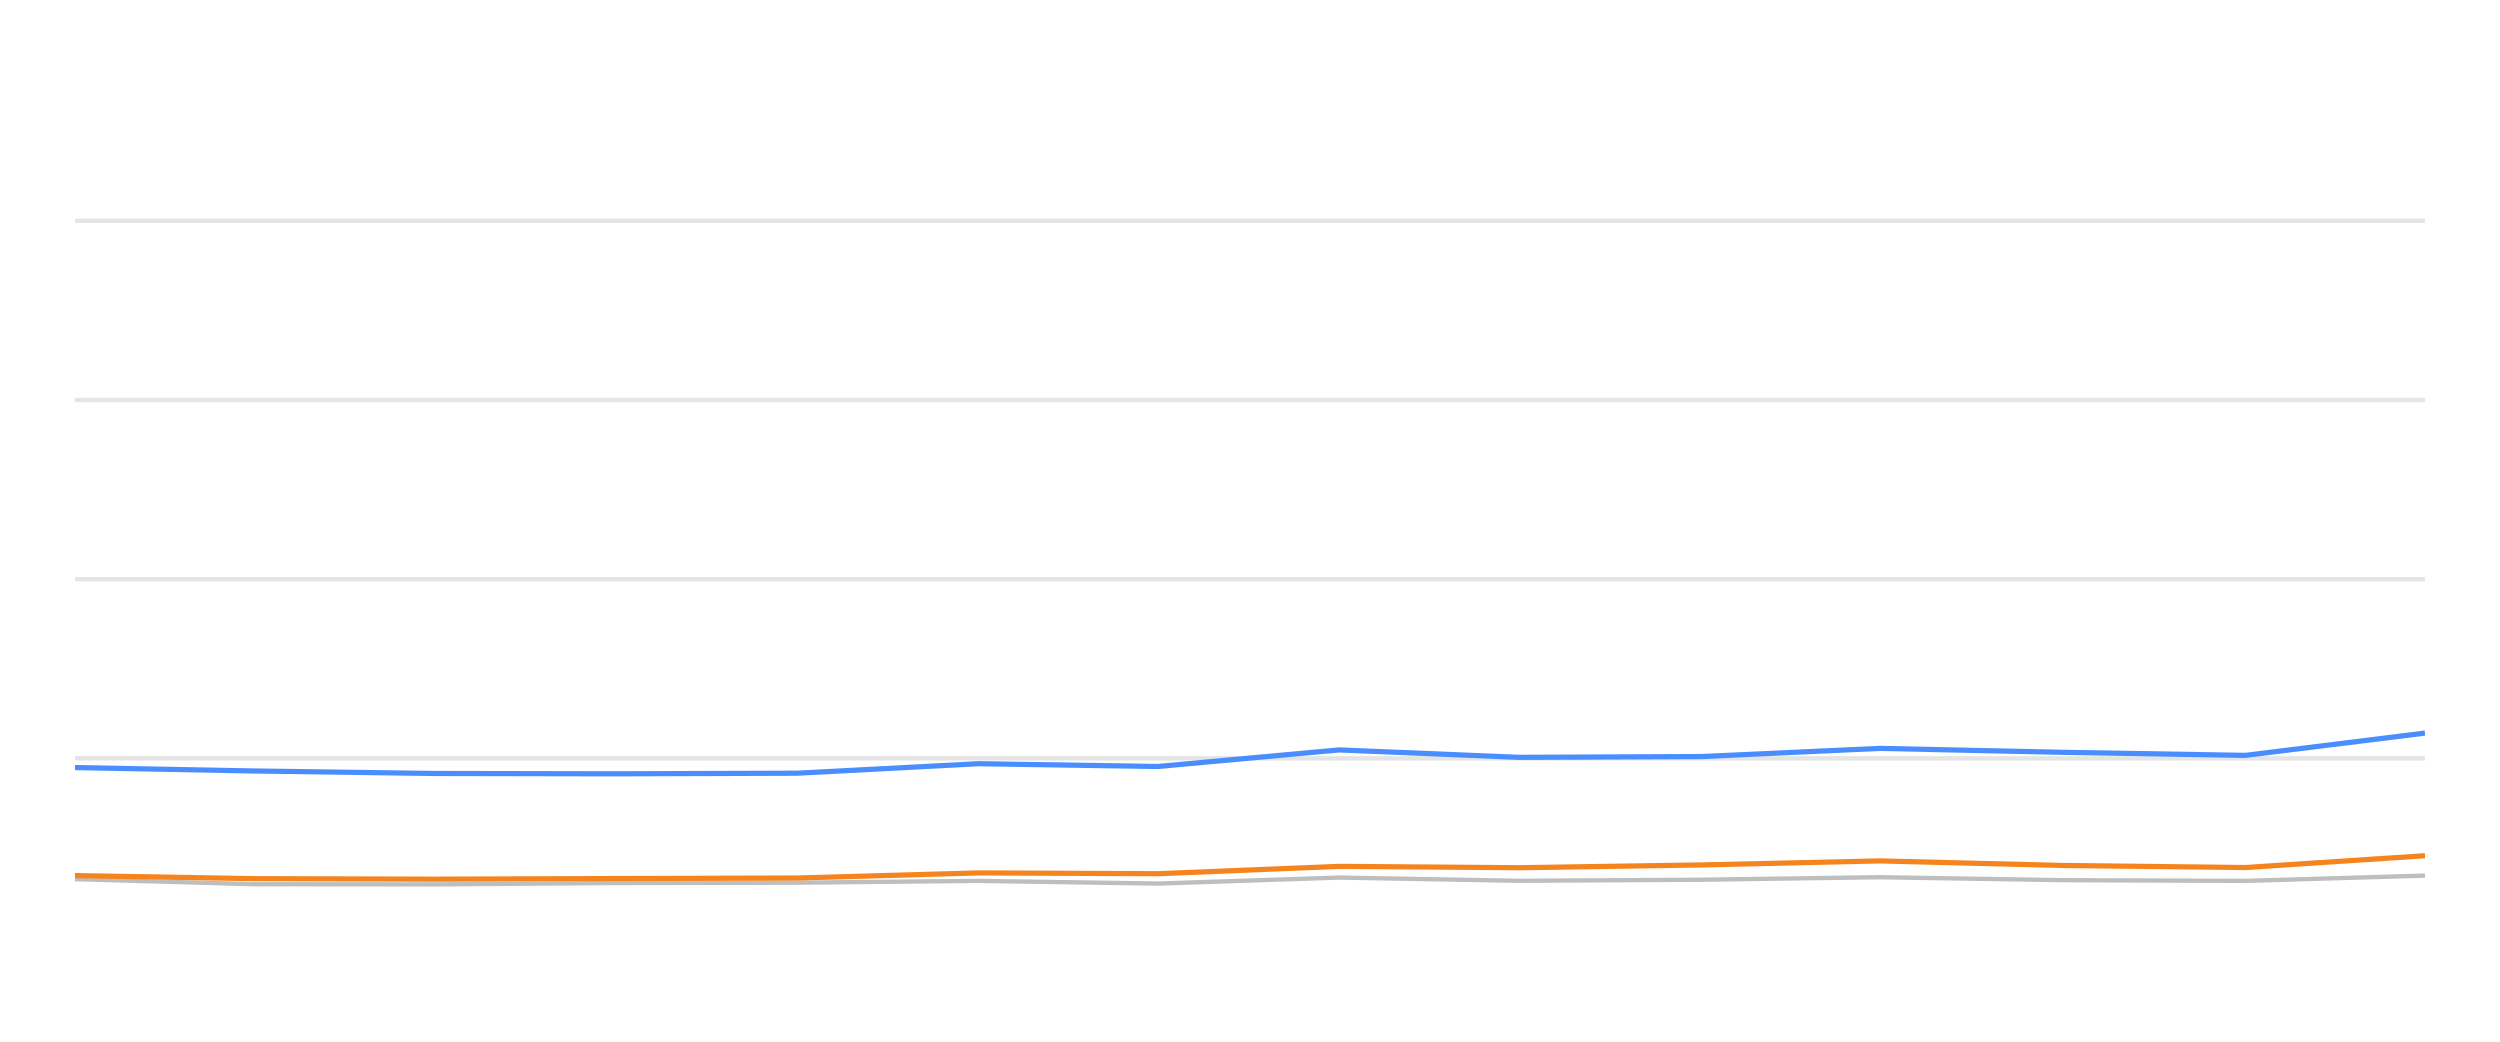
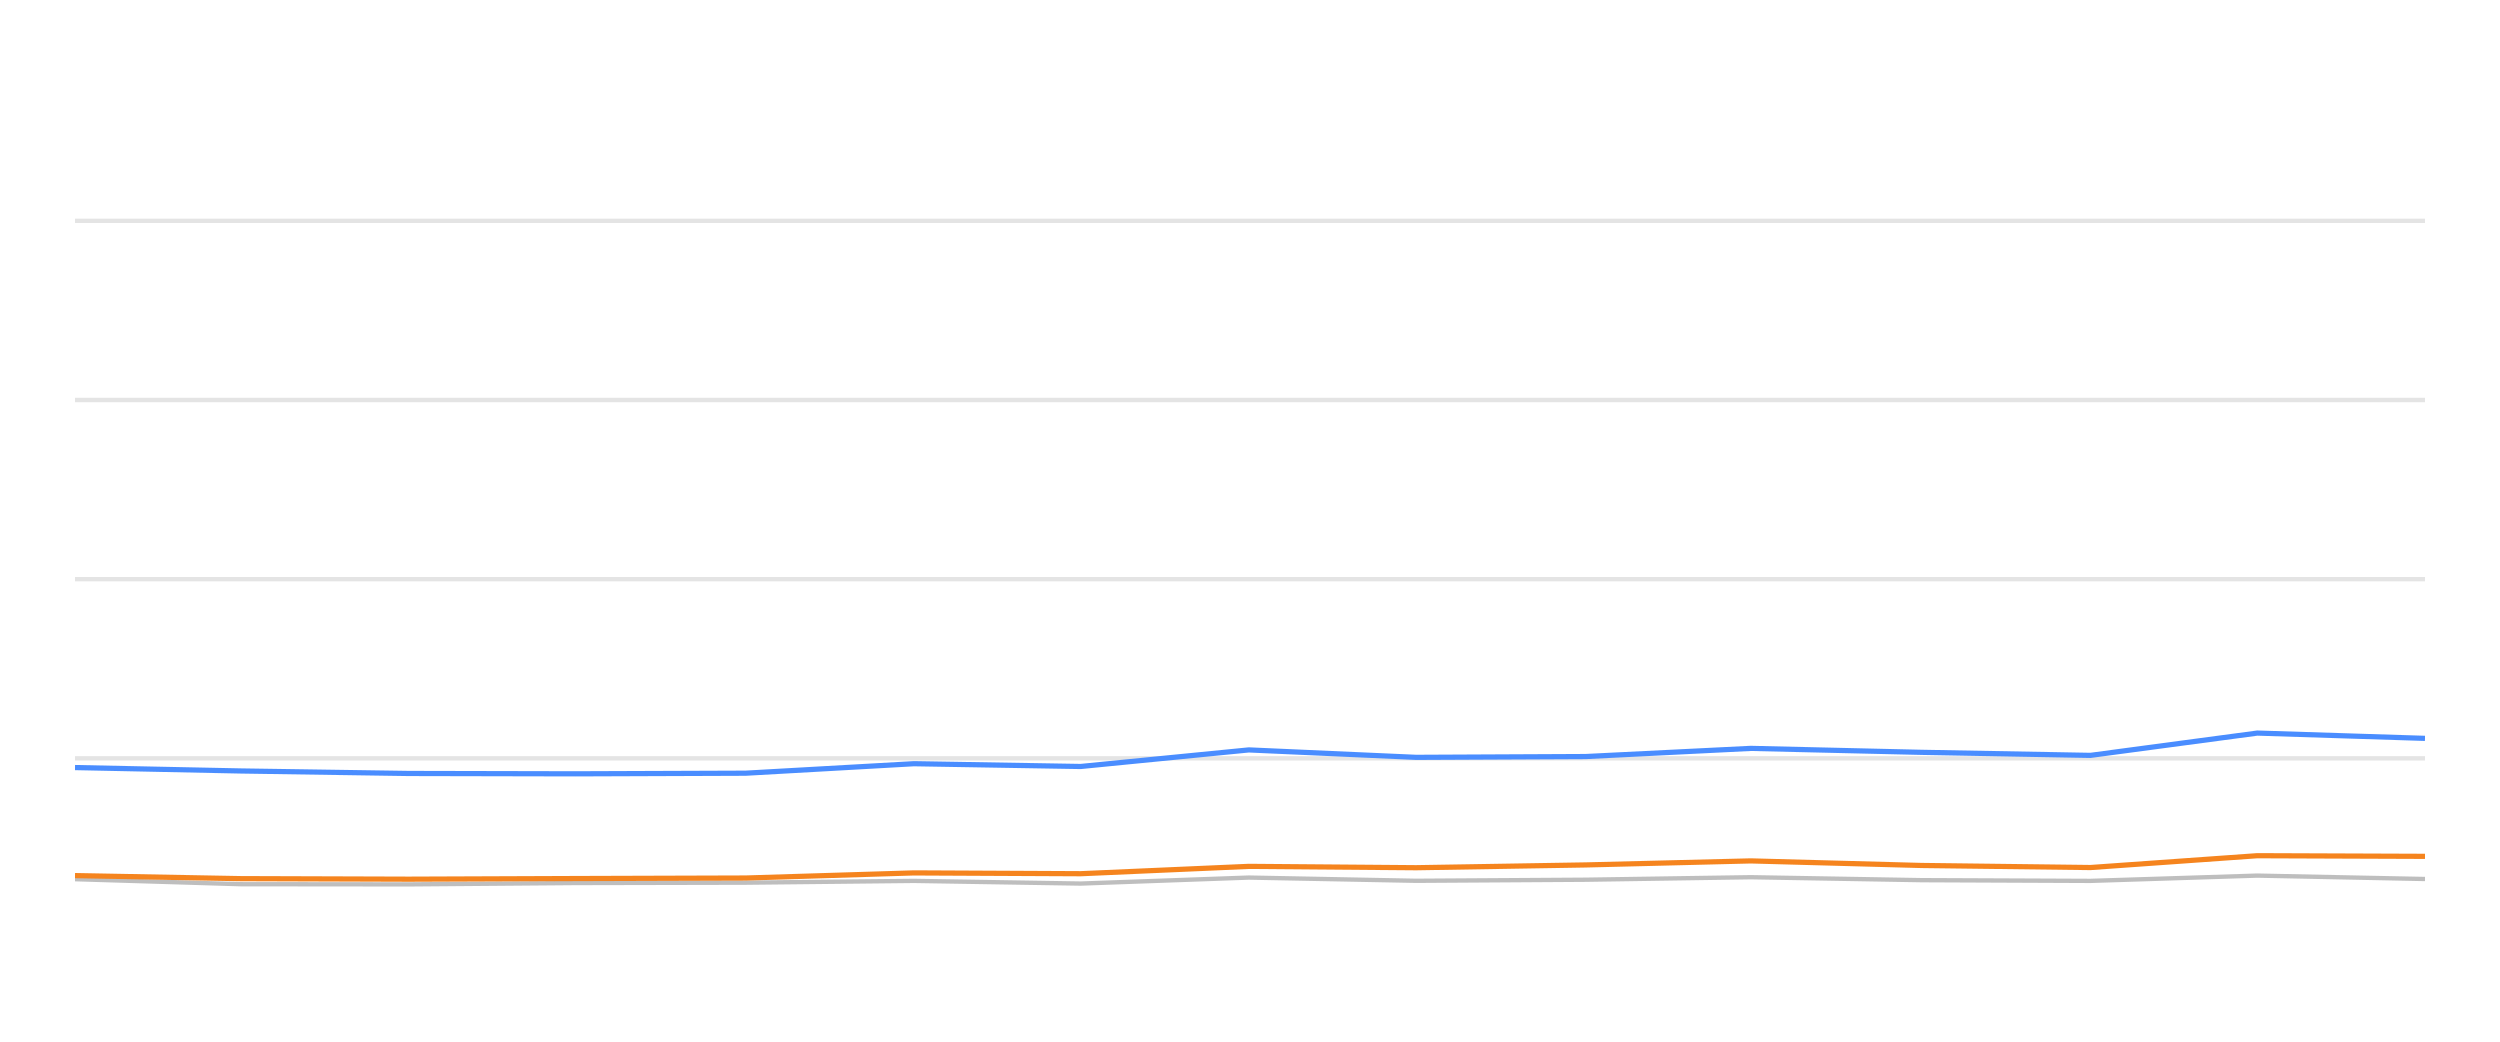
<svg xmlns="http://www.w3.org/2000/svg" width="288pt" height="120pt" viewBox="0 0 288 120" version="1.1">
  <defs>
    <style type="text/css">*{stroke-linejoin: round; stroke-linecap: butt}</style>
  </defs>
  <g id="figure_1">
    <g id="patch_1">
      <path d="M 0 120  L 288 120  L 288 0  L 0 0  L 0 120  z " style="fill: none; opacity: 0" />
    </g>
    <g id="axes_1">
      <g id="patch_2">
        <path d="M 8.64 108  L 279.36 108  L 279.36 4.8  L 8.64 4.8  L 8.64 108  z " style="fill: none" />
      </g>
      <g id="matplotlib.axis_1" />
      <g id="matplotlib.axis_2" />
      <g id="line2d_1">
-         <path d="M 8.64 87.36  L 279.36 87.36  " clip-path="url(#pd987100488)" style="fill: none; stroke: #b2b2b2; stroke-opacity: 0.35; stroke-width: 0.5; stroke-linecap: square" />
+         <path d="M 8.64 87.36  L 279.36 87.36  " clip-path="url(#pdc037649b1)" style="fill: none; stroke: #b2b2b2; stroke-opacity: 0.35; stroke-width: 0.5; stroke-linecap: square" />
      </g>
      <g id="line2d_2">
-         <path d="M 8.64 66.72  L 279.36 66.72  " clip-path="url(#pd987100488)" style="fill: none; stroke: #b2b2b2; stroke-opacity: 0.35; stroke-width: 0.5; stroke-linecap: square" />
+         <path d="M 8.64 66.72  L 279.36 66.72  " clip-path="url(#pdc037649b1)" style="fill: none; stroke: #b2b2b2; stroke-opacity: 0.35; stroke-width: 0.5; stroke-linecap: square" />
      </g>
      <g id="line2d_3">
-         <path d="M 8.64 46.08  L 279.36 46.08  " clip-path="url(#pd987100488)" style="fill: none; stroke: #b2b2b2; stroke-opacity: 0.35; stroke-width: 0.5; stroke-linecap: square" />
+         <path d="M 8.64 46.08  L 279.36 46.08  " clip-path="url(#pdc037649b1)" style="fill: none; stroke: #b2b2b2; stroke-opacity: 0.35; stroke-width: 0.5; stroke-linecap: square" />
      </g>
      <g id="line2d_4">
-         <path d="M 8.64 25.44  L 279.36 25.44  " clip-path="url(#pd987100488)" style="fill: none; stroke: #b2b2b2; stroke-opacity: 0.35; stroke-width: 0.5; stroke-linecap: square" />
+         <path d="M 8.64 25.44  L 279.36 25.44  " clip-path="url(#pdc037649b1)" style="fill: none; stroke: #b2b2b2; stroke-opacity: 0.35; stroke-width: 0.5; stroke-linecap: square" />
      </g>
      <g id="line2d_5">
-         <path d="M 8.64 101.282  L 29.191 101.86  L 50.041 101.88  L 70.688 101.725  L 91.828 101.684  L 112.707 101.478  L 133.398 101.787  L 154.257 101.096  L 175.01 101.467  L 196.028 101.344  L 216.535 101.055  L 237.734 101.395  L 258.667 101.478  L 279.36 100.869  " clip-path="url(#pd987100488)" style="fill: none; stroke: #bebebe; stroke-width: 0.5; stroke-linecap: round" />
+         <path d="M 8.64 101.282  L 27.724 101.86  L 47.086 101.88  L 66.259 101.725  L 85.89 101.684  L 105.279 101.478  L 124.492 101.787  L 143.863 101.096  L 163.135 101.467  L 182.652 101.344  L 201.695 101.055  L 221.381 101.395  L 240.82 101.478  L 260.036 100.869  L 279.36 101.261  " clip-path="url(#pdc037649b1)" style="fill: none; stroke: #bebebe; stroke-width: 0.5; stroke-linecap: round" />
      </g>
      <g id="line2d_6">
-         <path d="M 8.64 88.423  L 29.191 88.815  L 50.041 89.104  L 70.688 89.145  L 91.828 89.073  L 112.707 87.979  L 133.398 88.299  L 154.257 86.39  L 175.01 87.246  L 196.028 87.154  L 216.535 86.214  L 237.734 86.669  L 258.667 87.019  L 279.36 84.45  " clip-path="url(#pd987100488)" style="fill: none; stroke: #4a8dff; stroke-width: 0.6" />
+         <path d="M 8.64 88.423  L 27.724 88.815  L 47.086 89.104  L 66.259 89.145  L 85.89 89.073  L 105.279 87.979  L 124.492 88.299  L 143.863 86.39  L 163.135 87.246  L 182.652 87.154  L 201.695 86.214  L 221.381 86.669  L 240.82 87.019  L 260.036 84.45  L 279.36 85.059  " clip-path="url(#pdc037649b1)" style="fill: none; stroke: #4a8dff; stroke-width: 0.6" />
      </g>
      <g id="line2d_7">
-         <path d="M 8.64 100.869  L 29.191 101.22  L 50.041 101.282  L 70.688 101.209  L 91.828 101.148  L 112.707 100.559  L 133.398 100.652  L 154.257 99.806  L 175.01 99.961  L 196.028 99.641  L 216.535 99.176  L 237.734 99.703  L 258.667 99.94  L 279.36 98.578  " clip-path="url(#pd987100488)" style="fill: none; stroke: #f5841e; stroke-width: 0.6" />
+         <path d="M 8.64 100.869  L 27.724 101.22  L 47.086 101.282  L 66.259 101.209  L 85.89 101.148  L 105.279 100.559  L 124.492 100.652  L 143.863 99.806  L 163.135 99.961  L 182.652 99.641  L 201.695 99.176  L 221.381 99.703  L 240.82 99.94  L 260.036 98.578  L 279.36 98.65  " clip-path="url(#pdc037649b1)" style="fill: none; stroke: #f5841e; stroke-width: 0.6" />
      </g>
    </g>
  </g>
  <defs>
-     <clipPath id="pd987100488">
+     <clipPath id="pdc037649b1">
      <rect x="8.64" y="4.8" width="270.72" height="103.2" />
    </clipPath>
  </defs>
</svg>
